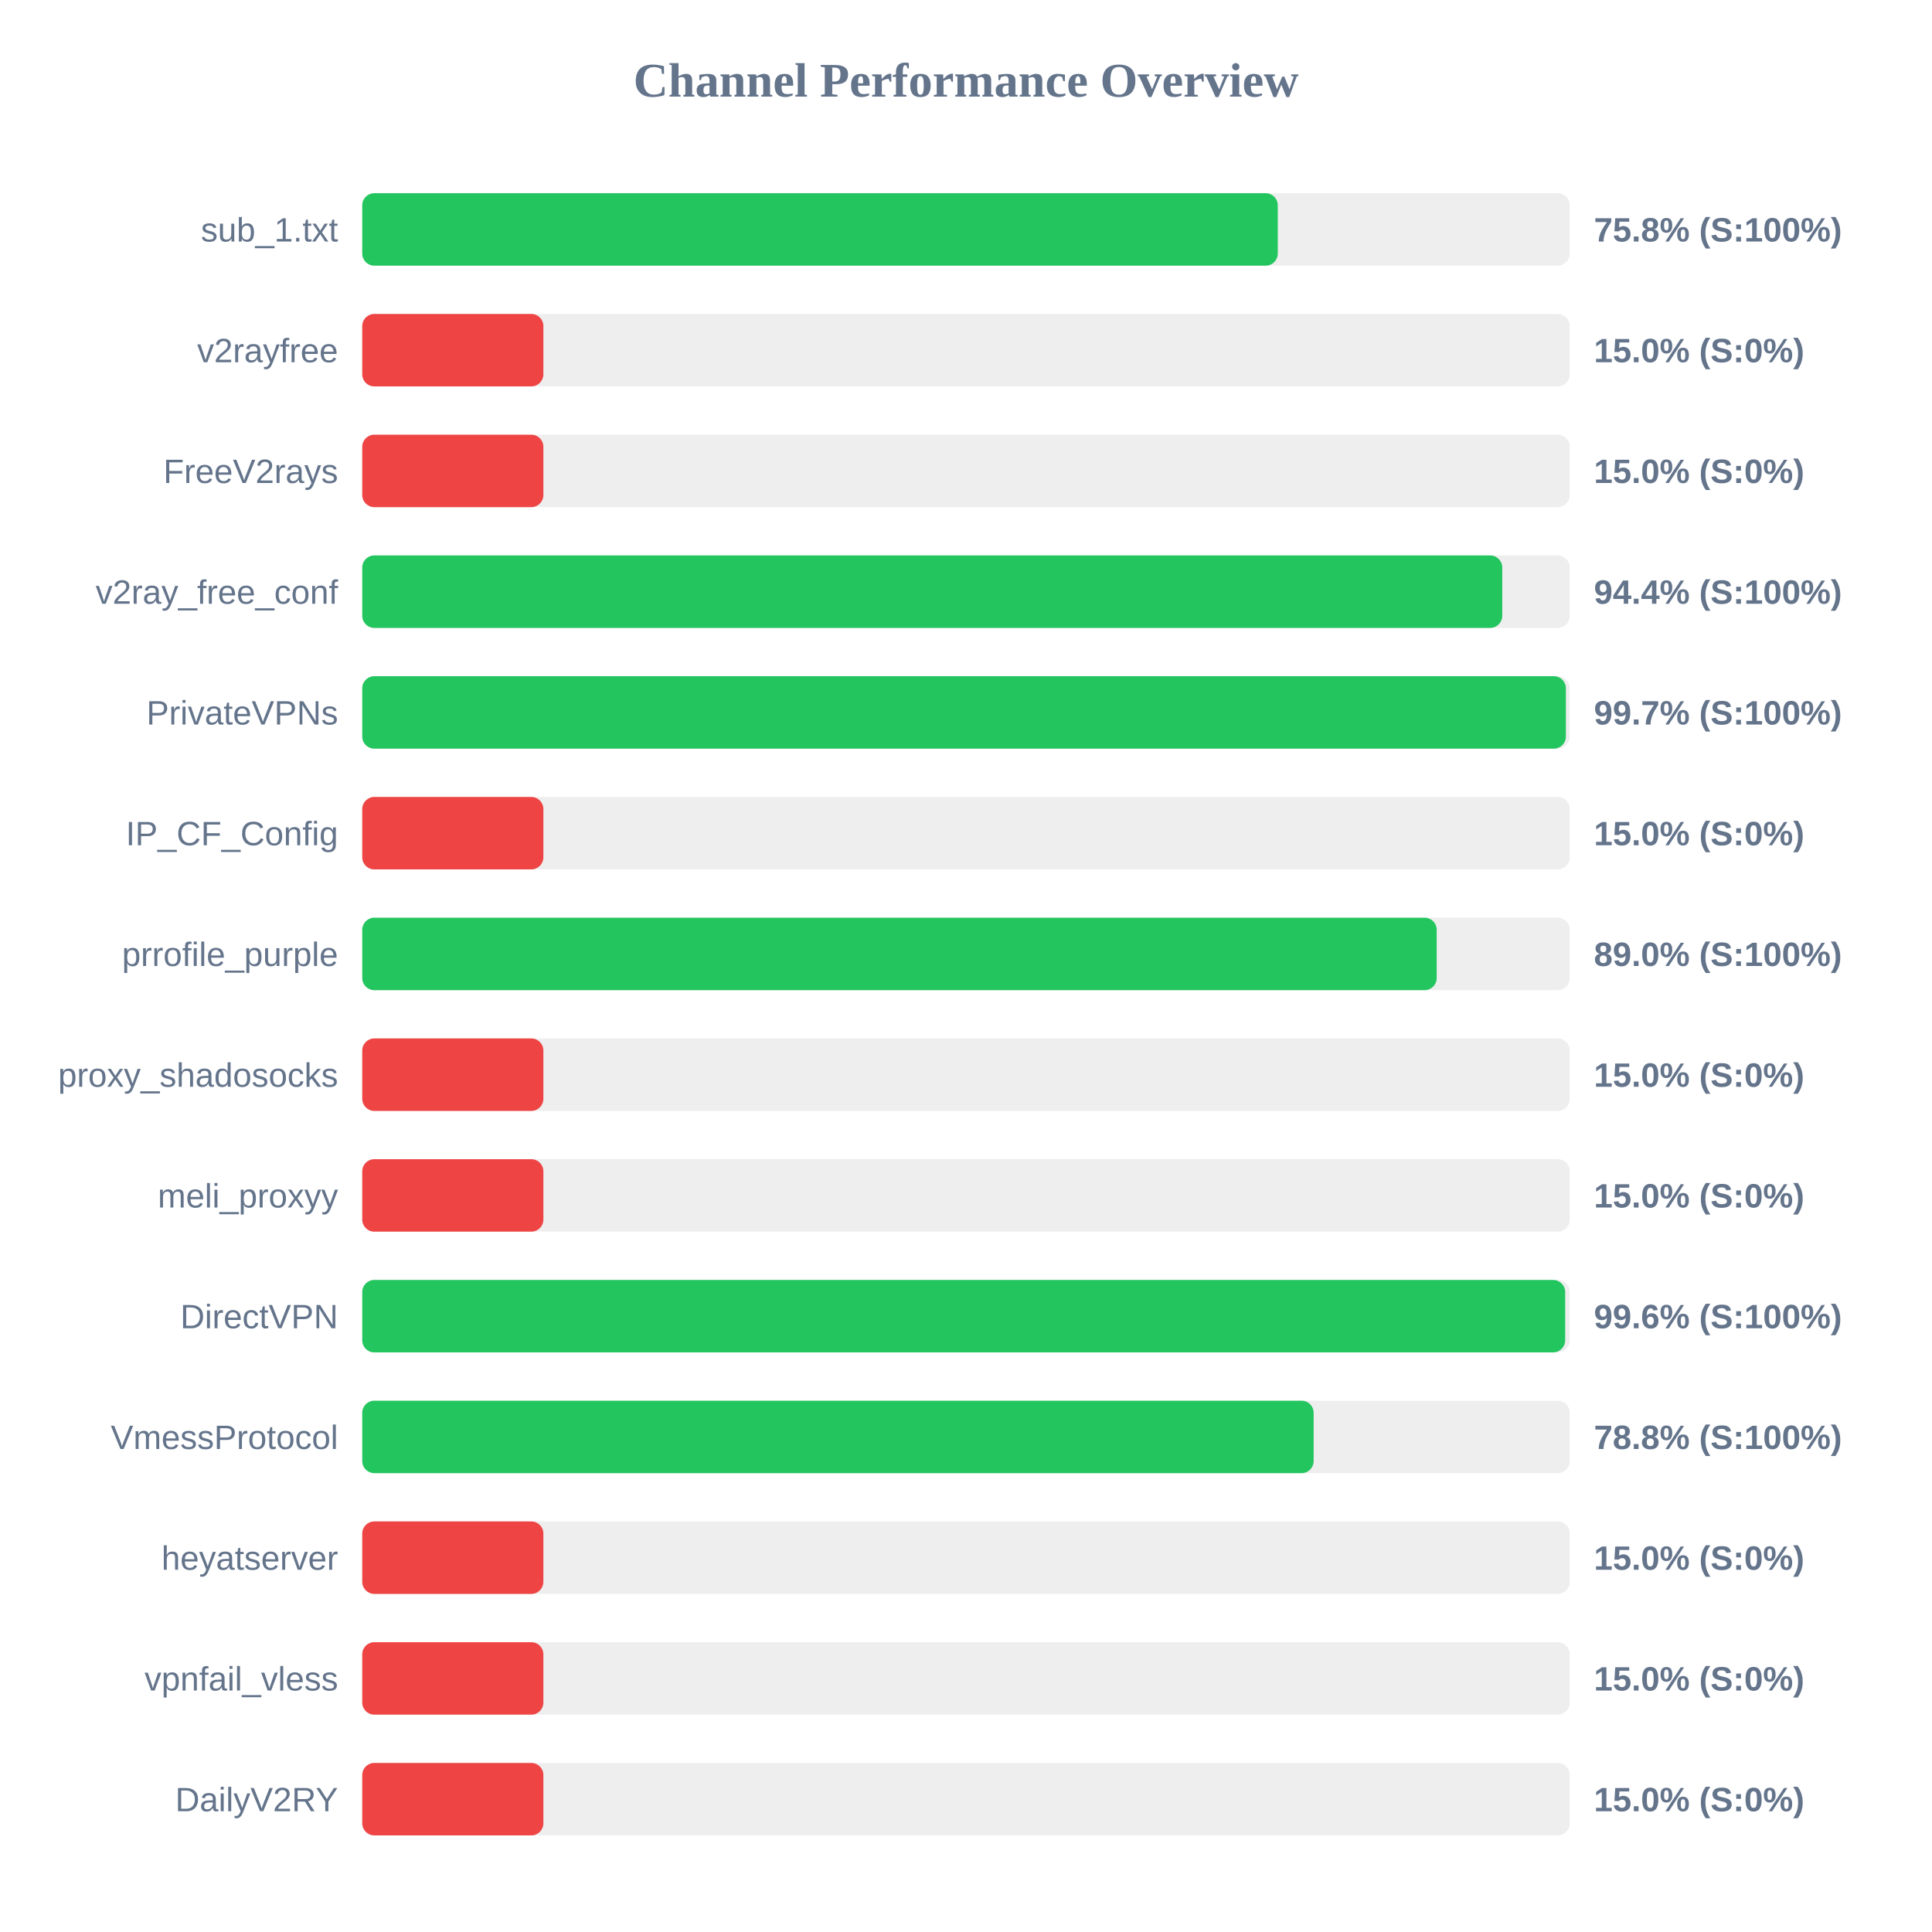
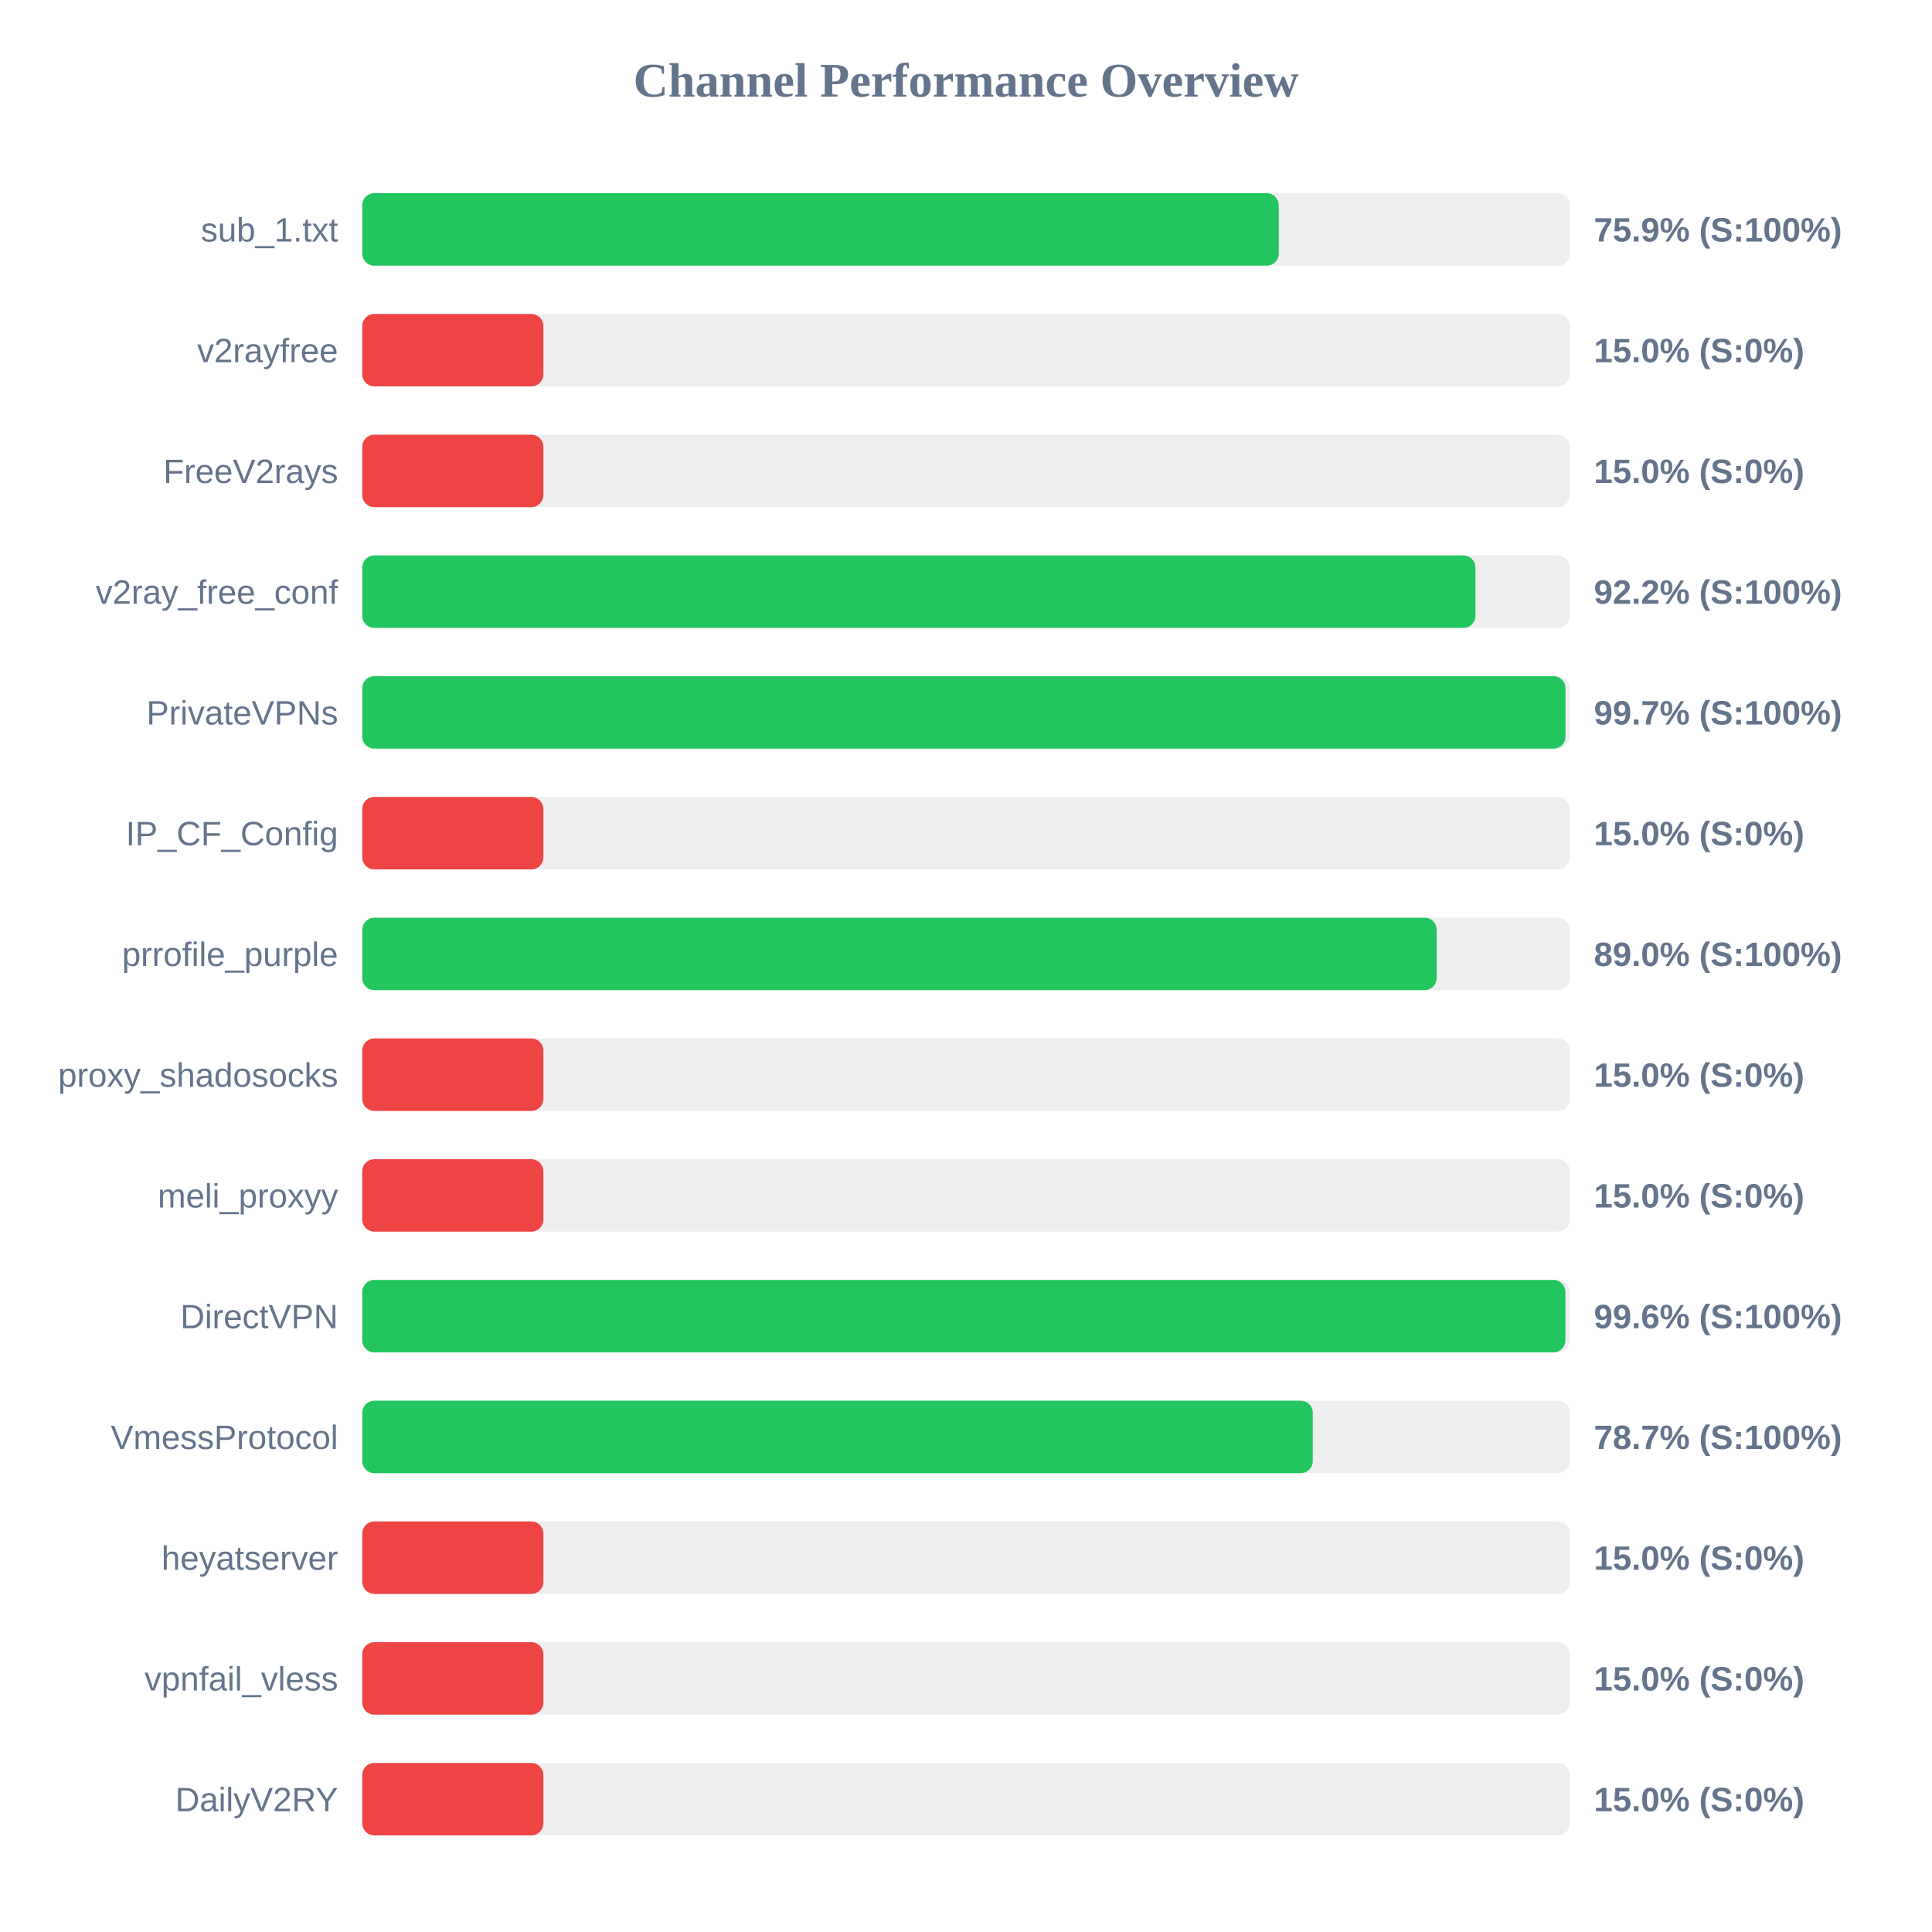
<svg xmlns="http://www.w3.org/2000/svg" width="800" height="800" version="1.1">
  <style>
        .row { font: 14px Arial; fill: #64748b; }
        .score { font: bold 14px Arial; fill: #64748b; }
    </style>
  <text x="400" y="40" text-anchor="middle" font-size="20px" font-weight="bold" fill="#64748b">Channel Performance Overview</text>
  <rect x="150" y="80" width="500" height="30" fill="#eee" rx="5" />
-   <rect x="150" y="80" width="379.1" height="30" fill="#22c55e" rx="5" />
+   <rect x="150" y="80" width="379.5" height="30" fill="#22c55e" rx="5" />
  <text x="140" y="100" text-anchor="end" class="row">sub_1.txt</text>
-   <text x="660" y="100" text-anchor="start" class="score">75.8% (S:100%)</text>
+   <text x="660" y="100" text-anchor="start" class="score">75.9% (S:100%)</text>
  <rect x="150" y="130" width="500" height="30" fill="#eee" rx="5" />
  <rect x="150" y="130" width="75.0" height="30" fill="#ef4444" rx="5" />
  <text x="140" y="150" text-anchor="end" class="row">v2rayfree</text>
  <text x="660" y="150" text-anchor="start" class="score">15.0% (S:0%)</text>
  <rect x="150" y="180" width="500" height="30" fill="#eee" rx="5" />
  <rect x="150" y="180" width="75.0" height="30" fill="#ef4444" rx="5" />
  <text x="140" y="200" text-anchor="end" class="row">FreeV2rays</text>
  <text x="660" y="200" text-anchor="start" class="score">15.0% (S:0%)</text>
  <rect x="150" y="230" width="500" height="30" fill="#eee" rx="5" />
-   <rect x="150" y="230" width="472.05" height="30" fill="#22c55e" rx="5" />
+   <rect x="150" y="230" width="460.95" height="30" fill="#22c55e" rx="5" />
  <text x="140" y="250" text-anchor="end" class="row">v2ray_free_conf</text>
-   <text x="660" y="250" text-anchor="start" class="score">94.4% (S:100%)</text>
+   <text x="660" y="250" text-anchor="start" class="score">92.2% (S:100%)</text>
  <rect x="150" y="280" width="500" height="30" fill="#eee" rx="5" />
-   <rect x="150" y="280" width="498.4" height="30" fill="#22c55e" rx="5" />
+   <rect x="150" y="280" width="498.25" height="30" fill="#22c55e" rx="5" />
  <text x="140" y="300" text-anchor="end" class="row">PrivateVPNs</text>
  <text x="660" y="300" text-anchor="start" class="score">99.7% (S:100%)</text>
  <rect x="150" y="330" width="500" height="30" fill="#eee" rx="5" />
  <rect x="150" y="330" width="75.0" height="30" fill="#ef4444" rx="5" />
  <text x="140" y="350" text-anchor="end" class="row">IP_CF_Config</text>
  <text x="660" y="350" text-anchor="start" class="score">15.0% (S:0%)</text>
  <rect x="150" y="380" width="500" height="30" fill="#eee" rx="5" />
  <rect x="150" y="380" width="444.9" height="30" fill="#22c55e" rx="5" />
  <text x="140" y="400" text-anchor="end" class="row">prrofile_purple</text>
  <text x="660" y="400" text-anchor="start" class="score">89.0% (S:100%)</text>
  <rect x="150" y="430" width="500" height="30" fill="#eee" rx="5" />
  <rect x="150" y="430" width="75.0" height="30" fill="#ef4444" rx="5" />
  <text x="140" y="450" text-anchor="end" class="row">proxy_shadosocks</text>
  <text x="660" y="450" text-anchor="start" class="score">15.0% (S:0%)</text>
  <rect x="150" y="480" width="500" height="30" fill="#eee" rx="5" />
  <rect x="150" y="480" width="75.0" height="30" fill="#ef4444" rx="5" />
  <text x="140" y="500" text-anchor="end" class="row">meli_proxyy</text>
  <text x="660" y="500" text-anchor="start" class="score">15.0% (S:0%)</text>
  <rect x="150" y="530" width="500" height="30" fill="#eee" rx="5" />
-   <rect x="150" y="530" width="498.1" height="30" fill="#22c55e" rx="5" />
+   <rect x="150" y="530" width="498.2" height="30" fill="#22c55e" rx="5" />
  <text x="140" y="550" text-anchor="end" class="row">DirectVPN</text>
  <text x="660" y="550" text-anchor="start" class="score">99.6% (S:100%)</text>
  <rect x="150" y="580" width="500" height="30" fill="#eee" rx="5" />
-   <rect x="150" y="580" width="393.95" height="30" fill="#22c55e" rx="5" />
+   <rect x="150" y="580" width="393.6" height="30" fill="#22c55e" rx="5" />
  <text x="140" y="600" text-anchor="end" class="row">VmessProtocol</text>
-   <text x="660" y="600" text-anchor="start" class="score">78.8% (S:100%)</text>
+   <text x="660" y="600" text-anchor="start" class="score">78.7% (S:100%)</text>
  <rect x="150" y="630" width="500" height="30" fill="#eee" rx="5" />
  <rect x="150" y="630" width="75.0" height="30" fill="#ef4444" rx="5" />
  <text x="140" y="650" text-anchor="end" class="row">heyatserver</text>
  <text x="660" y="650" text-anchor="start" class="score">15.0% (S:0%)</text>
  <rect x="150" y="680" width="500" height="30" fill="#eee" rx="5" />
  <rect x="150" y="680" width="75.0" height="30" fill="#ef4444" rx="5" />
  <text x="140" y="700" text-anchor="end" class="row">vpnfail_vless</text>
  <text x="660" y="700" text-anchor="start" class="score">15.0% (S:0%)</text>
  <rect x="150" y="730" width="500" height="30" fill="#eee" rx="5" />
  <rect x="150" y="730" width="75.0" height="30" fill="#ef4444" rx="5" />
  <text x="140" y="750" text-anchor="end" class="row">DailyV2RY</text>
  <text x="660" y="750" text-anchor="start" class="score">15.0% (S:0%)</text>
</svg>
